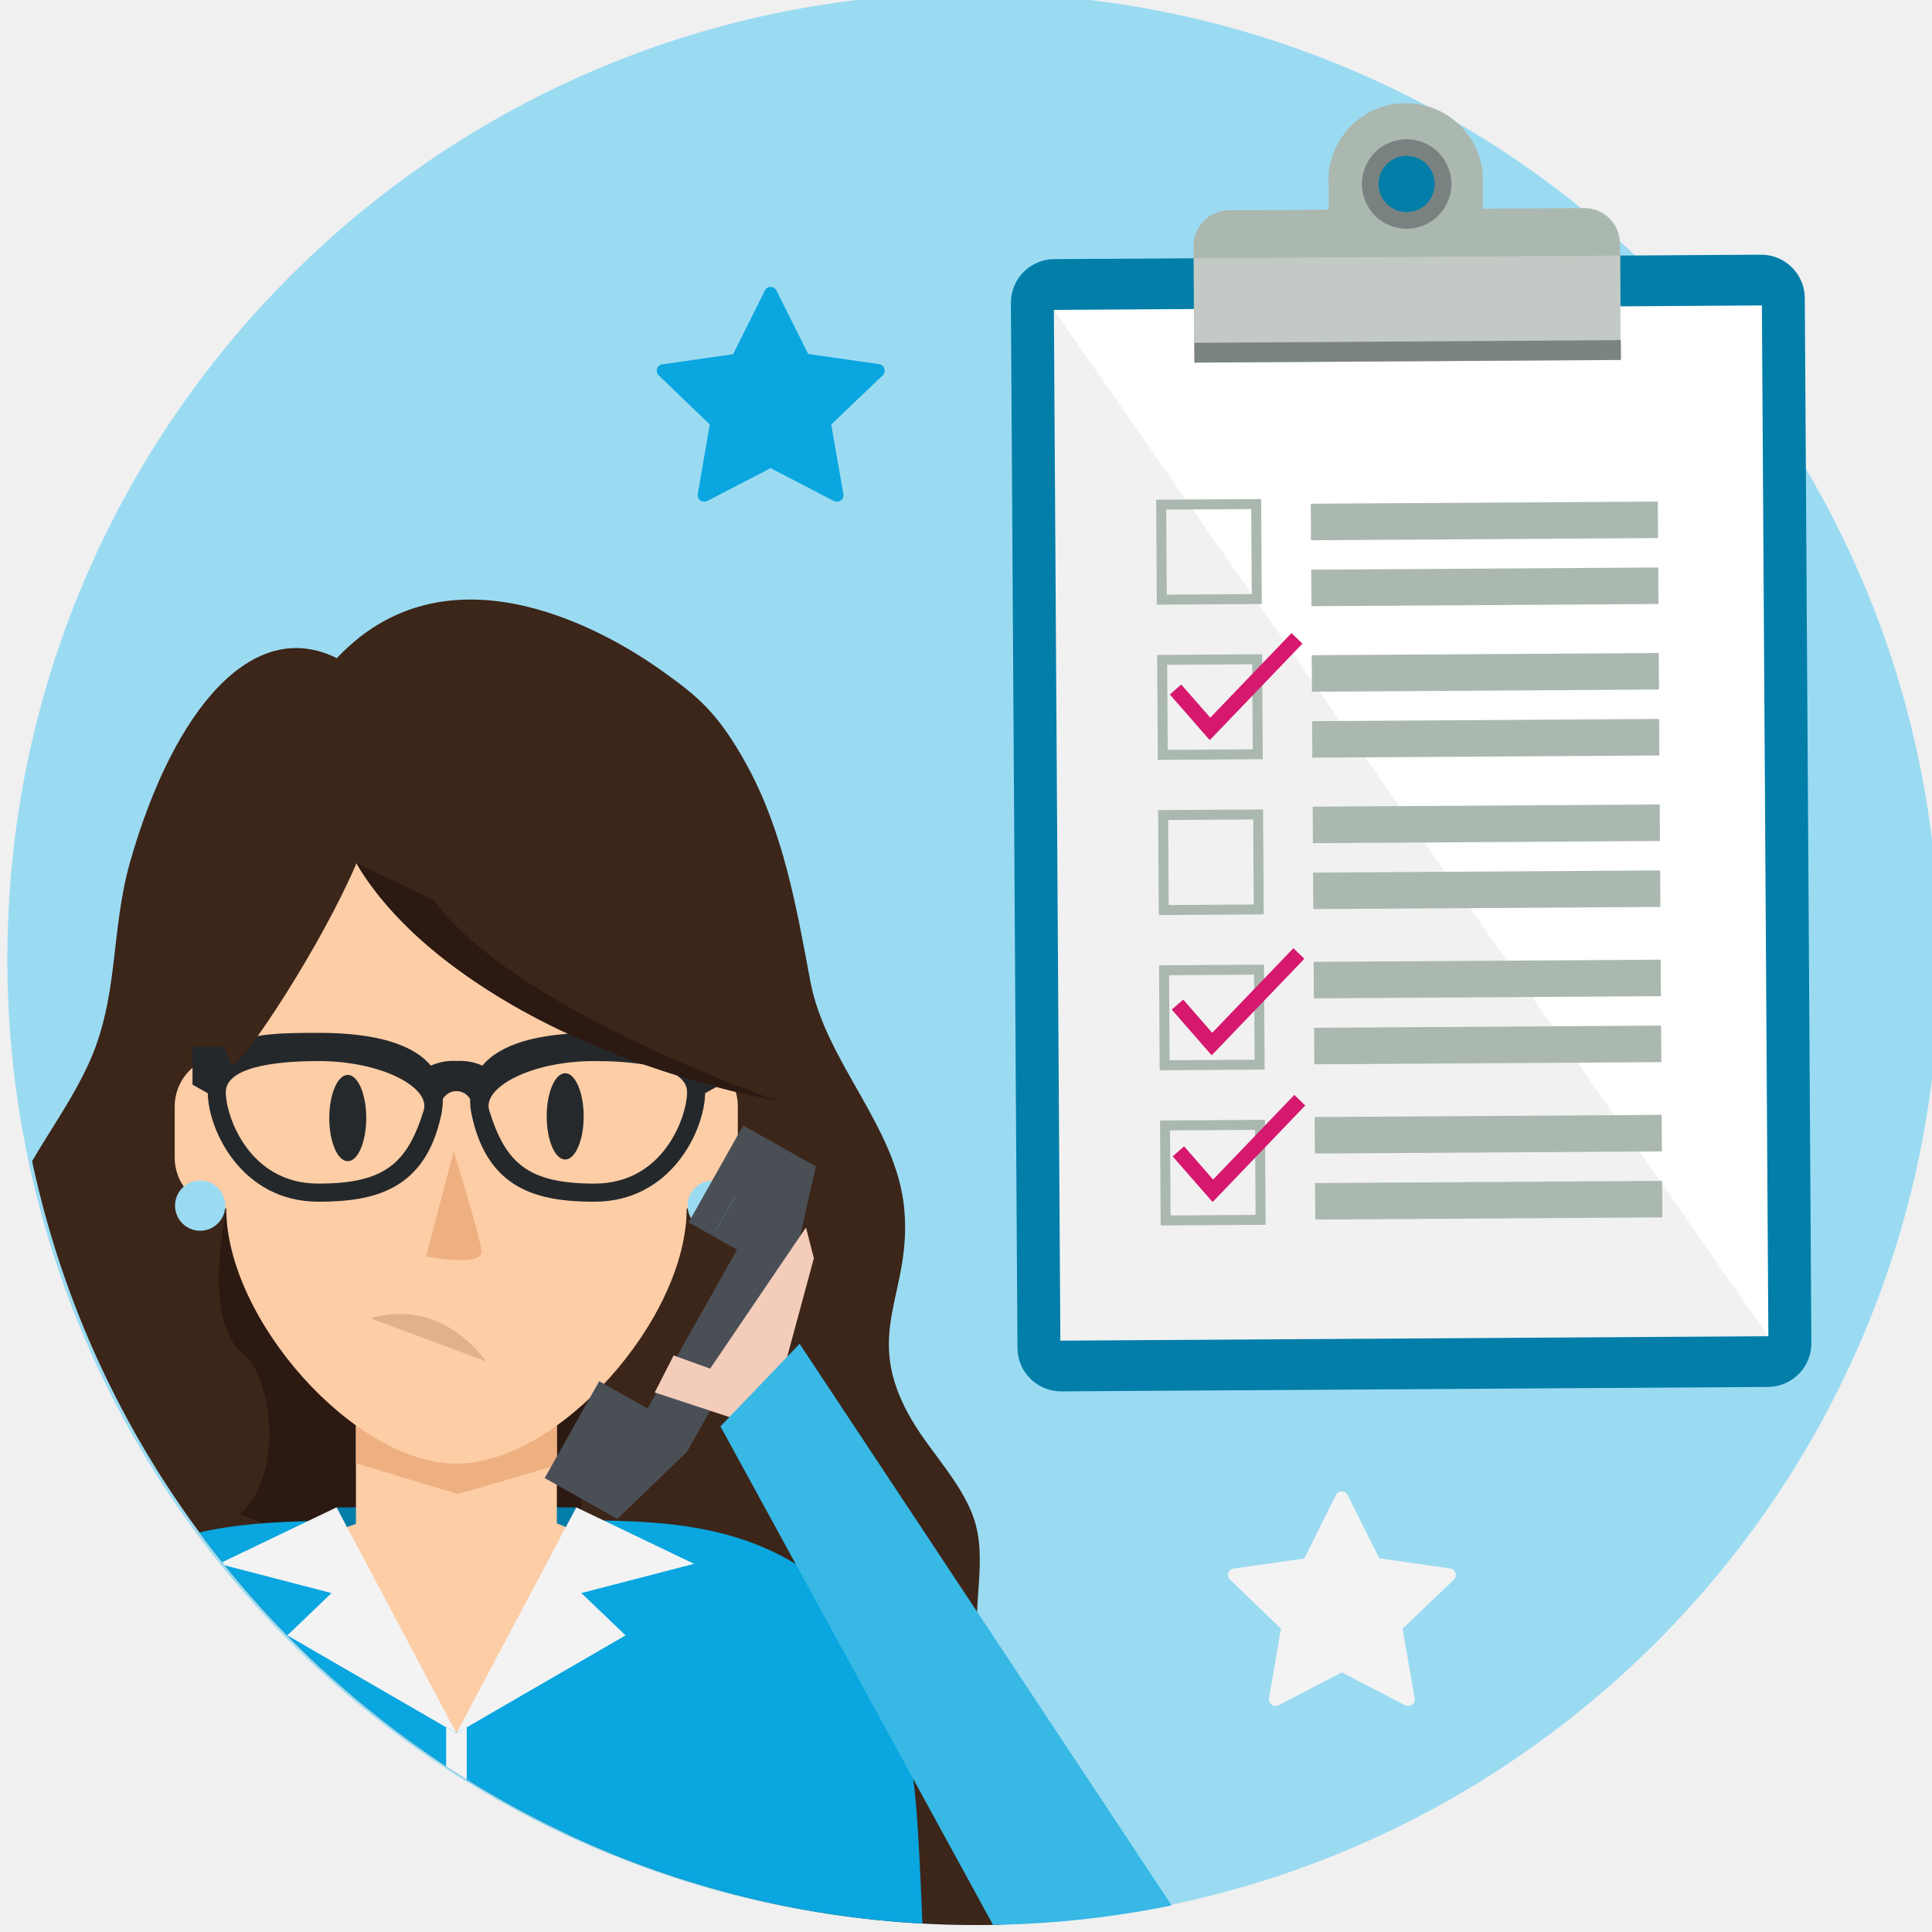
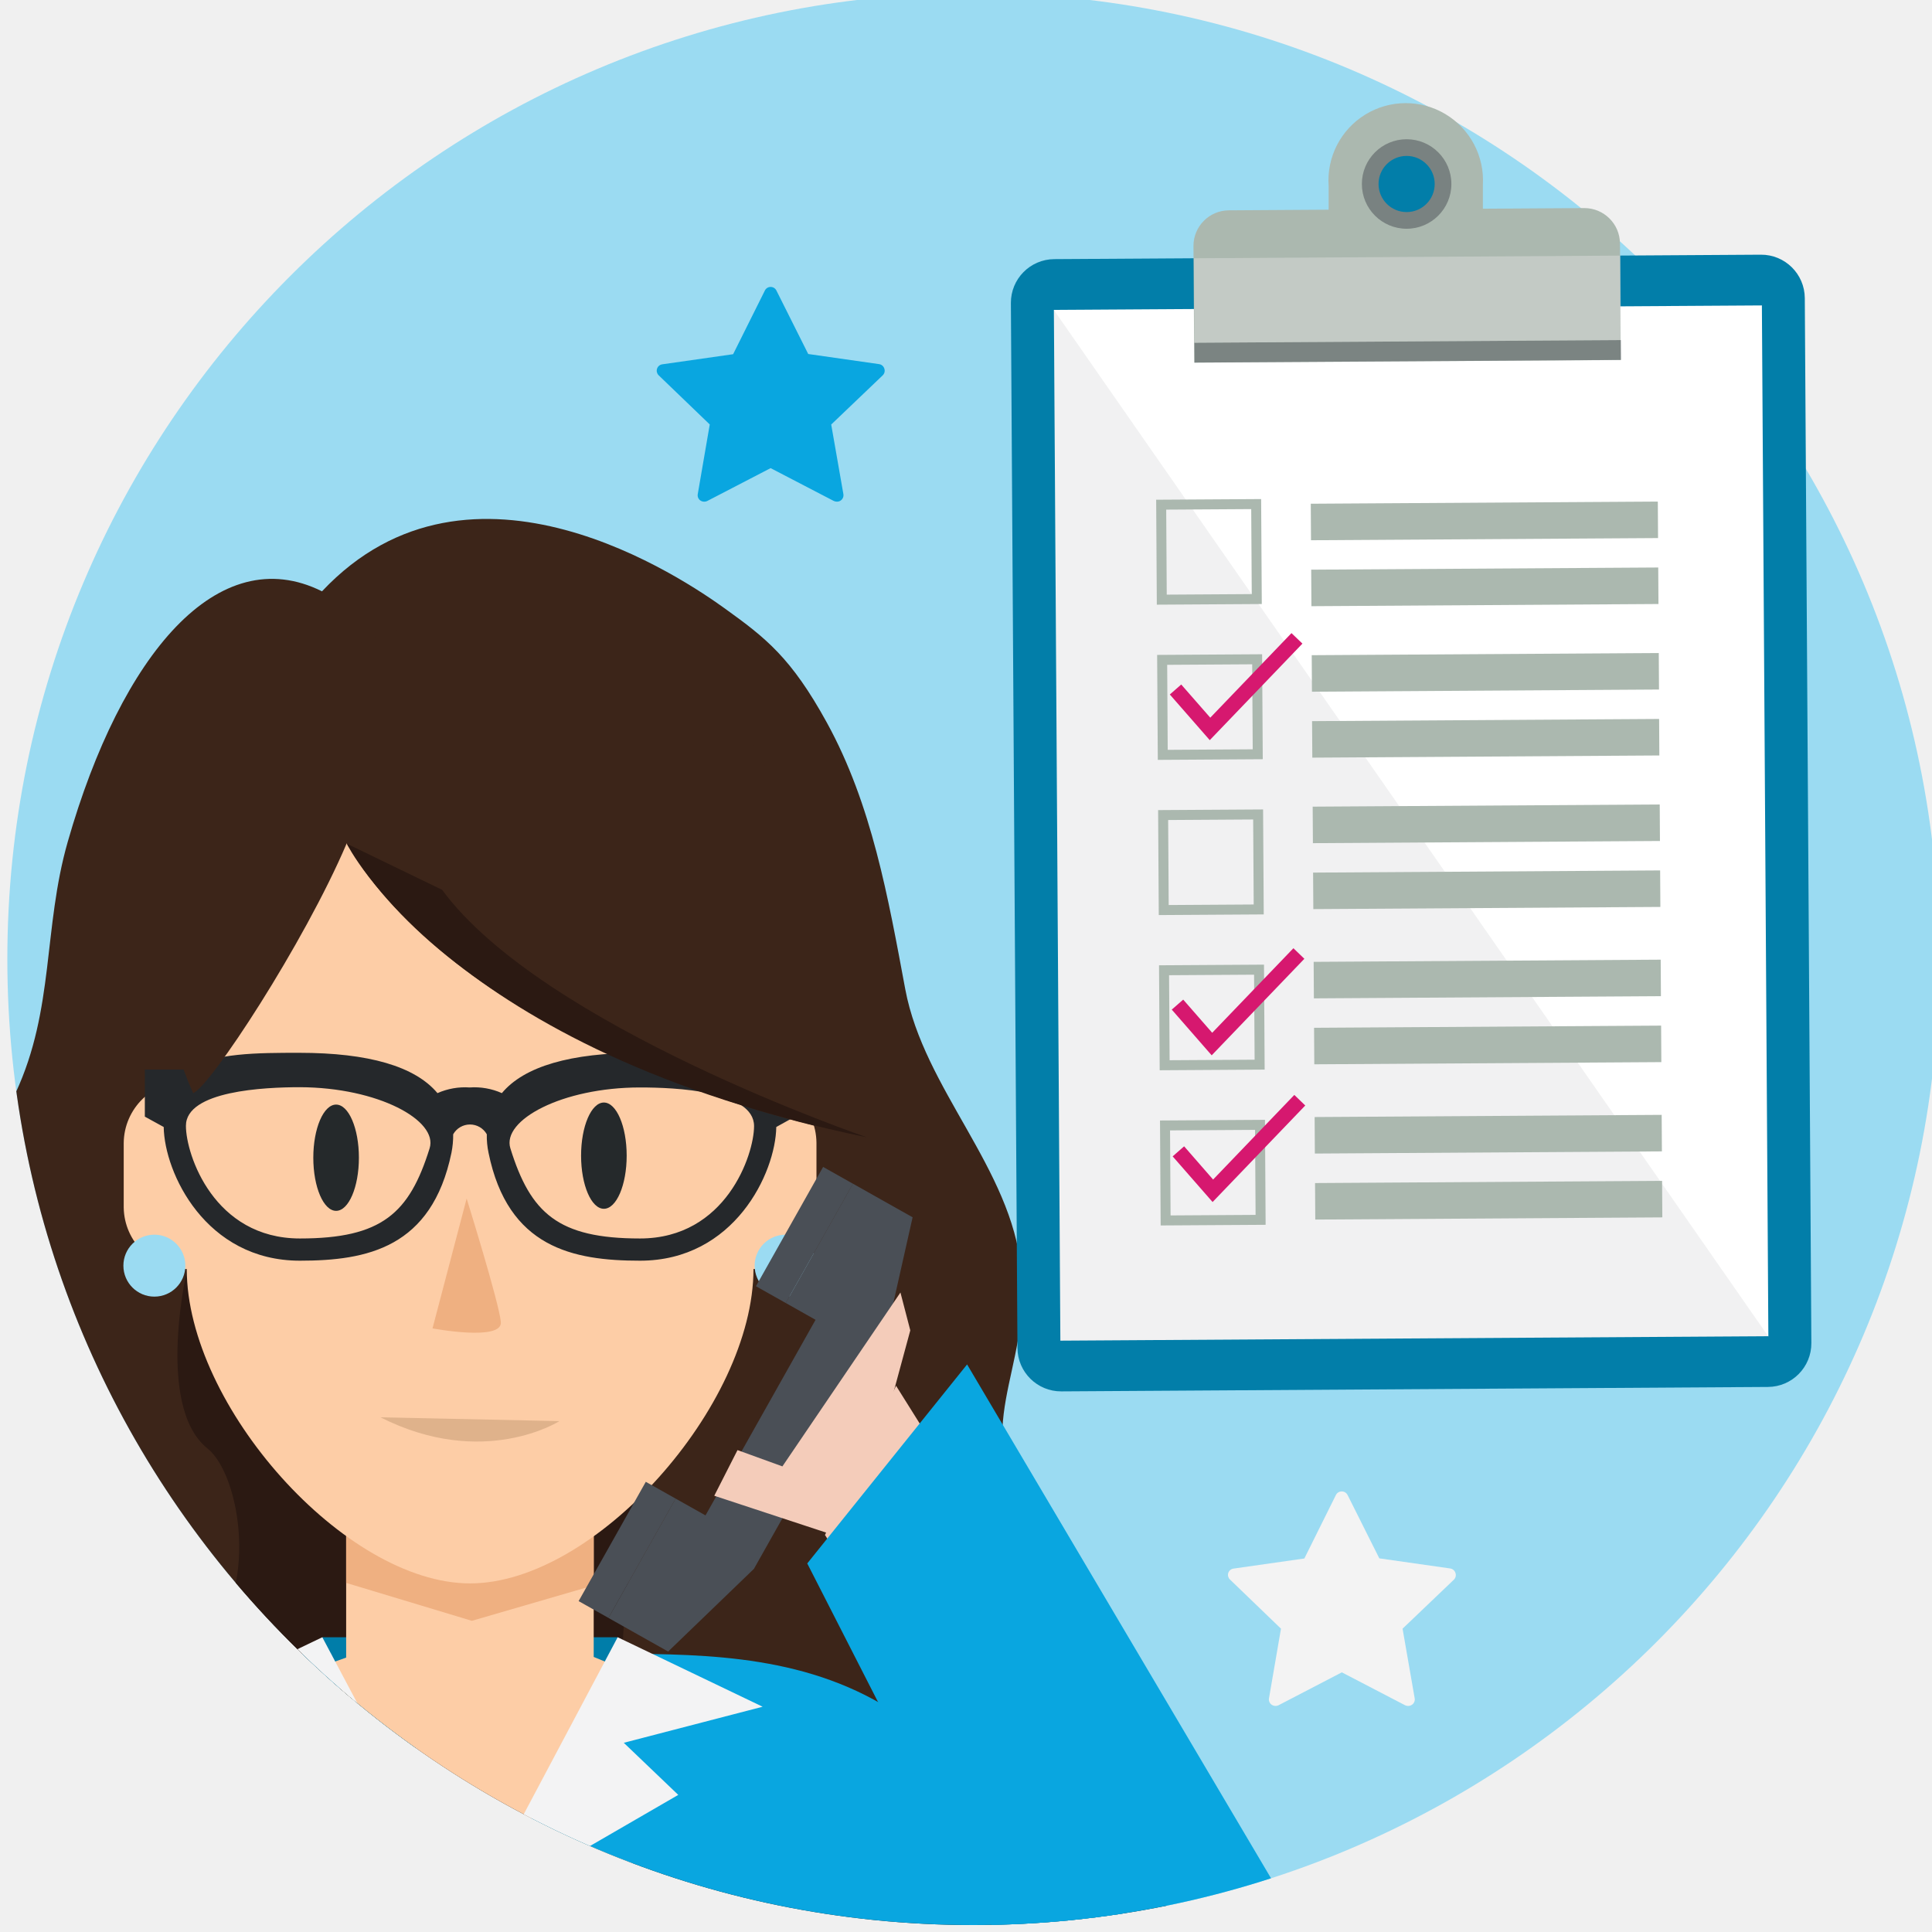
<svg xmlns="http://www.w3.org/2000/svg" viewBox="0 0 300 300">
  <defs>
-     <style>.cls-1,.cls-21{fill:none;}.cls-2,.cls-20,.cls-24,.cls-25,.cls-26{isolation:isolate;}.cls-3{fill:#9bdbf2;}.cls-4{clip-path:url(#clip-path);}.cls-5{fill:#3c2519;}.cls-6{fill:#2b1912;}.cls-7{fill:#007da9;}.cls-8{fill:#fdcda6;}.cls-9{fill:#efb081;}.cls-10{fill:#09a6e0;}.cls-11{fill:#f3f3f4;}.cls-12{fill:#25282b;}.cls-13{fill:#25292b;}.cls-14{fill:#dfb28b;}.cls-15{fill:#4a4f56;}.cls-16{fill:#f4ccba;}.cls-17{fill:#37b8e5;}.cls-18{fill:#027ea9;}.cls-19{fill:#fff;}.cls-20,.cls-24,.cls-25{fill:#4b5056;}.cls-20{opacity:0.08;}.cls-21{stroke:#abb8af;stroke-miterlimit:10;stroke-width:1.55px;}.cls-22{fill:#abb8af;}.cls-23{fill:#d6186f;}.cls-24{opacity:0.52;}.cls-25{opacity:0.5;}.cls-26{fill:#e6e6e5;opacity:0.4;}.cls-27{fill:#f3f3f3;}.cls-28{clip-path:url(#clip-path-2);}.cls-29{fill:#10a6e0;opacity:0.24;mix-blend-mode:multiply;}</style>
-     <clipPath id="clip-path">
-       <path class="cls-1" d="M301.7,148.92a150,150,0,1,1-150-150A150,150,0,0,1,301.7,148.92Z" />
-     </clipPath>
-     <clipPath id="clip-path-2">
-       <path class="cls-1" d="M299.65-170.86a150,150,0,0,1-150,150,150,150,0,0,1-150-150,150,150,0,0,1,150-150A150,150,0,0,1,299.65-170.86Z" />
+     <style>.a,.s{fill:none;}.b{fill:#9bdbf2;}.c{clip-path:url(#a);}.d{fill:#3c2519;}.e{fill:#2b1912;}.f{fill:#007da9;}.g{fill:#fdcda6;}.h{fill:#efb081;}.i{fill:#09a6e0;}.j{fill:#f3f3f4;}.k{fill:#25282b;}.l{fill:#25292b;}.m{fill:#dfb28b;}.n{fill:#4a4f56;}.o{fill:#f4ccba;}.p{fill:#027ea9;}.q{fill:#fff;}.r,.v,.w{fill:#4b5056;}.r{opacity:0.08;}.r,.v,.w,.x{isolation:isolate;}.s{stroke:#abb8af;stroke-miterlimit:10;stroke-width:1.55px;}.t{fill:#abb8af;}.u{fill:#d6186f;}.v{opacity:0.52;}.w{opacity:0.5;}.x{fill:#e6e6e5;opacity:0.4;}.y{fill:#f3f3f3;}</style>
+     <clipPath id="a">
+       <path class="a" d="M301.14,148.92a150,150,0,1,1-150-150A150,150,0,0,1,301.14,148.92Z" />
    </clipPath>
  </defs>
-   <g class="cls-2">
-     <g id="Layer_1" data-name="Layer 1">
-       <g id="ba_u5_s1_p2_reveal_1">
-         <path class="cls-3" d="M301.14,148.92a150,150,0,1,1-150-150A150,150,0,0,1,301.14,148.92Z" />
-         <g class="cls-4">
-           <path class="cls-5" d="M13,166.76c.22-.44.43-.88.64-1.32,4.91-10.51,3.46-20.78,6.58-31.66,6.77-23.68,19-38.1,32.08-31.58,18.83-20,45.93-1.32,50.79,2.18,5.15,3.71,8.35,6.19,12.85,14.37,5.68,10.34,7.72,22,9.89,33.62,2.36,12.6,13.39,22.55,14.58,35.32,1.26,13.42-6.8,19.29,1.2,32.86,3.1,5.26,8.34,10.33,9.91,16.24,1.73,6.55-.87,13.57.68,20.17,2.26,9.63,12.85,14.15,14.1,23.64S159.17,297,151.7,301.06c-11.86,6.4-26.15,5.62-39.6,4.67-38.24-2.7-76.74,2.58-114.9-1.07-21.57-2.06-22.37-14.29-21.67-19.16,1-6.66,8.7-11.55,12-17.44,4.35-7.88-.32-19.33,1.32-28.18S-1.7,227.33.59,218.51c2-7.56-2-15.57-1.2-23.34C.47,184.66,8.41,176,13,166.76Z" />
-           <path class="cls-6" d="M94,207.87s-5.6,24.53-3.44,38.82L79,246.46l-13-5.57-.16-24.08Z" />
-           <path class="cls-6" d="M35.36,187S31,204.88,37.82,210.27c4.16,3.31,6.59,18.22-.51,24.83l18.25,7.54L65,221.5,49.65,188.57l-6.9-6.73Z" />
-           <polygon class="cls-7" points="52.26 234.06 89.49 234.06 89.06 247.99 52.67 247.99 52.26 234.06" />
-           <polygon class="cls-8" points="86.47 300.03 55.27 300.03 47.46 239.41 55.27 236.63 55.27 218.29 86.47 218.29 86.47 236.55 94.28 239.75 86.47 300.03" />
-           <polygon class="cls-9" points="55.27 218.42 55.27 227.21 71.11 232 86.47 227.52 86.47 218.42 55.27 218.42" />
-           <path class="cls-10" d="M143.29,300c-.43-11.1-.94-20.31-1.49-23.76l-.08-.46c-1.67-10.34-3.74-23.22-16.72-32-11.17-7.52-24-7.63-35.44-7.72l-3.25,8.47L70.88,269.14,55.43,244.57l-2.1-8.44c-11.39.09-25.43.2-36.59,7.72-13,8.75-15.06,21.62-16.72,32l-.08.46c-.55,3.45-1.06,12.66-1.49,23.76Z" />
-           <polygon class="cls-11" points="72.47 300.03 72.47 268.22 70.88 269.14 69.28 268.22 69.28 300.03 72.47 300.03" />
-           <polygon class="cls-11" points="33.98 242.83 51.48 247.37 44.62 253.94 70.88 269.14 52.26 234.06 33.98 242.83" />
-           <polygon class="cls-11" points="107.77 242.83 89.49 234.06 70.88 269.14 97.14 253.94 90.27 247.37 107.77 242.83" />
-           <g id="woman">
-             <path class="cls-8" d="M106.63,163.92V147.7c0-17.24-20-39-35.75-39s-35.75,21.78-35.75,39v16.22a7.88,7.88,0,0,0-8,7.81v8.11a7.88,7.88,0,0,0,8,7.8c0,17.24,19.95,39.64,35.75,39.64s35.75-22.4,35.75-39.64a7.87,7.87,0,0,0,7.94-7.8v-8.11A7.88,7.88,0,0,0,106.63,163.92Z" />
-             <circle class="cls-3" cx="110.67" cy="187.21" r="3.9" />
-             <circle class="cls-3" cx="31.08" cy="187.21" r="3.9" />
-             <path class="cls-12" d="M111.87,162.5h-5.5c-3.14-2.13-8.87-2.14-14.06-2.12-8.74,0-14.59,1.72-17.41,5.09a8.44,8.44,0,0,0-4-.72,8.46,8.46,0,0,0-4,.72c-2.82-3.37-8.67-5.09-17.41-5.09-5.19,0-10.92,0-14.06,2.12H29.89v5.93l2.37,1.32c.09,5.79,5.29,16.85,17.18,16.85,8.45,0,16.62-1.65,19.1-13.6a11.28,11.28,0,0,0,.22-2.34,2.44,2.44,0,0,1,4.24,0,10.06,10.06,0,0,0,.22,2.34c2.47,11.95,10.64,13.6,19.09,13.6,11.9,0,17.09-11.06,17.18-16.85l2.38-1.32Zm-46.08,9.93c-2.55,8.18-6,11.36-16.35,11.36-10.84,0-14.38-10.56-14.38-14.2,0-4.41,9.89-4.83,14.38-4.83C59.32,164.76,66.89,168.88,65.79,172.43Zm26.52,11.36c-10.33,0-13.8-3.18-16.34-11.36-1.11-3.55,6.46-7.67,16.34-7.67,4.49,0,14.38.42,14.38,4.83C106.69,173.23,103.15,183.79,92.31,183.79Z" />
-             <path class="cls-5" d="M120.91,171c-7.7-8.93-5.59-17.5-6.45-20.35-2.54-8.36-2-16.31-5.36-24.36-10.52-24.87-62-34.48-77.1,12-2.37,7.3.85,20.21,4,27.22,2.11-.75,14-18.89,19.37-31.5C68.55,156.75,105.69,168.34,120.91,171Z" />
-           </g>
-           <ellipse class="cls-13" cx="54" cy="173.61" rx="2.87" ry="6.7" />
-           <ellipse class="cls-13" cx="87.76" cy="173.35" rx="2.87" ry="6.7" />
-           <path class="cls-9" d="M70.45,178.76l-4.3,16.36s8.85,1.68,8.61-.83S70.45,178.76,70.45,178.76Z" />
-           <path class="cls-14" d="M75.5,211.4l-17.93-6.69S67.54,200.88,75.5,211.4Z" />
-           <path class="cls-6" d="M55.34,134s12.83,26.16,65.57,37c0,0-40.87-13.95-53.55-31.21Z" />
-           <polygon class="cls-15" points="110.69 191.93 114.45 194.04 100.56 218.7 96.8 216.59 88.33 231.63 92.1 233.75 95.86 235.86 106.67 225.44 123.38 195.77 126.68 181.12 122.92 179 119.16 176.88 110.69 191.93" />
-           <rect class="cls-15" x="82.06" y="220.89" width="17.26" height="4.32" transform="translate(-148.16 192.65) rotate(-60.62)" />
-           <rect class="cls-15" x="104.41" y="181.19" width="17.26" height="4.32" transform="translate(-102.18 191.9) rotate(-60.62)" />
-           <polygon class="cls-16" points="125.15 190.6 126.38 195.38 119.17 221.99 101.67 216.22 104.6 210.47 110.27 212.52 125.15 190.6" />
-           <polygon class="cls-17" points="156.04 302.27 111.87 221.49 124.16 208.66 184.69 300.03 156.04 302.27" />
-         </g>
-         <rect class="cls-18" x="157.47" y="39.91" width="123.28" height="175.82" rx="6.78" transform="translate(-0.79 1.36) rotate(-0.36)" />
-         <rect class="cls-19" x="164.14" y="47.79" width="109.94" height="160.06" transform="translate(-0.79 1.36) rotate(-0.36)" />
-         <polygon class="cls-20" points="163.64 48.13 274.57 207.5 164.64 208.18 163.64 48.13" />
-         <rect class="cls-21" x="180.35" y="78.33" width="14.75" height="14.75" transform="translate(-0.53 1.17) rotate(-0.36)" />
-         <rect class="cls-21" x="180.5" y="102.43" width="14.75" height="14.75" transform="translate(-0.68 1.17) rotate(-0.36)" />
-         <rect class="cls-21" x="180.65" y="126.53" width="14.75" height="14.75" transform="translate(-0.83 1.17) rotate(-0.36)" />
-         <rect class="cls-21" x="180.79" y="150.63" width="14.75" height="14.75" transform="translate(-0.98 1.17) rotate(-0.36)" />
-         <rect class="cls-21" x="180.94" y="174.73" width="14.75" height="14.75" transform="translate(-1.13 1.17) rotate(-0.36)" />
-         <rect class="cls-22" x="203.55" y="78.07" width="53.89" height="5.67" transform="translate(-0.5 1.43) rotate(-0.36)" />
-         <rect class="cls-22" x="203.61" y="88.31" width="53.89" height="5.67" transform="translate(-0.56 1.43) rotate(-0.36)" />
-         <rect class="cls-22" x="203.69" y="101.59" width="53.89" height="5.67" transform="translate(-0.64 1.43) rotate(-0.36)" />
-         <rect class="cls-22" x="203.75" y="111.83" width="53.89" height="5.67" transform="translate(-0.71 1.43) rotate(-0.36)" />
-         <rect class="cls-22" x="203.84" y="125.1" width="53.89" height="5.67" transform="translate(-0.79 1.44) rotate(-0.36)" />
-         <rect class="cls-22" x="203.9" y="135.34" width="53.89" height="5.67" transform="translate(-0.85 1.44) rotate(-0.36)" />
-         <rect class="cls-22" x="203.99" y="149.2" width="53.89" height="5.67" transform="translate(-0.94 1.44) rotate(-0.36)" />
-         <rect class="cls-22" x="204.05" y="159.44" width="53.89" height="5.67" transform="translate(-1 1.44) rotate(-0.36)" />
-         <rect class="cls-22" x="204.14" y="173.3" width="53.89" height="5.67" transform="translate(-1.09 1.44) rotate(-0.36)" />
-         <rect class="cls-22" x="204.2" y="183.55" width="53.89" height="5.67" transform="translate(-1.15 1.44) rotate(-0.36)" />
-         <polygon class="cls-23" points="187.85 114.93 181.65 107.84 183.42 106.29 187.93 111.44 200.54 98.31 202.24 99.94 187.85 114.93" />
-         <polygon class="cls-23" points="188.29 186.65 182.09 179.56 183.87 178 188.37 183.16 200.98 170.02 202.68 171.66 188.29 186.65" />
-         <polygon class="cls-23" points="188.15 163.87 181.95 156.77 183.73 155.22 188.23 160.37 200.84 147.24 202.54 148.88 188.15 163.87" />
-         <path class="cls-22" d="M246,32.31l-15.74.1,0-3.7a12,12,0,1,0-23.95.15l0,3.7-15.52.1a5.53,5.53,0,0,0-5.47,5.53l.12,18.12,66.22-.41-.11-18.12A5.54,5.54,0,0,0,246,32.31Z" />
-         <circle class="cls-24" cx="218.42" cy="28.57" r="6.95" />
-         <circle class="cls-18" cx="218.42" cy="28.57" r="4.36" />
-         <rect class="cls-25" x="185.47" y="53.03" width="66.23" height="3.08" transform="translate(-0.33 1.36) rotate(-0.36)" />
-         <rect class="cls-26" x="185.42" y="39.91" width="66.23" height="13.12" transform="translate(-0.28 1.36) rotate(-0.36)" />
-         <path class="cls-27" d="M226,244.24a1,1,0,0,0-.82-.69l-11-1.57-4.92-9.82a1,1,0,0,0-.91-.57,1,1,0,0,0-.92.57L202.54,242l-11,1.57a1,1,0,0,0-.82.69,1,1,0,0,0,.26,1l7.93,7.64-1.86,10.8a1,1,0,0,0,.4,1,1.07,1.07,0,0,0,1.08.09l9.83-5.11,9.82,5.11a1.13,1.13,0,0,0,.48.11,1.06,1.06,0,0,0,.61-.2,1,1,0,0,0,.4-1l-1.88-10.8,8-7.64A1,1,0,0,0,226,244.24Z" />
-         <path class="cls-10" d="M137.32,57.24a1,1,0,0,0-.82-.7l-11-1.57-4.92-9.82a1,1,0,0,0-1.83,0L113.84,55l-11,1.57a1,1,0,0,0-.82.7,1,1,0,0,0,.25,1l7.94,7.64-1.86,10.8a1,1,0,0,0,.39,1,1.09,1.09,0,0,0,1.09.08l9.83-5.1,9.81,5.1a1.21,1.21,0,0,0,.49.11,1,1,0,0,0,1-1.18l-1.89-10.8,8-7.64A1,1,0,0,0,137.32,57.24Z" />
-       </g>
-       <g id="ba_u5_s1_p2_slide_8">
-         <g class="cls-28">
-           <polygon class="cls-29" points="242.21 -169.63 380.54 -31.3 336.82 12.41 36.71 12.41 15.89 -108.87 242.21 -169.63" />
-         </g>
-       </g>
-     </g>
+   <path class="b" d="M301.14,148.92a150,150,0,1,1-150-150A150,150,0,0,1,301.14,148.92Z" />
+   <g class="c">
+     <path class="d" d="M1.63,171.34c.27-.54.53-1.09.79-1.63,6.05-13,4.26-25.6,8.1-39C18.86,101.54,33.88,83.79,50,91.82c23.21-24.69,56.58-1.63,62.56,2.67,6.35,4.57,10.29,7.63,15.83,17.71,7,12.74,9.51,27.12,12.18,41.41,2.91,15.52,16.49,27.77,18,43.5,1.55,16.53-8.37,23.76,1.47,40.48,3.82,6.48,10.28,12.72,12.21,20,2.14,8.07-1.07,16.72.84,24.85,2.78,11.86,15.83,17.43,17.37,29.12s-8.72,20.23-17.92,25.19c-14.61,7.89-32.21,6.93-48.78,5.76-47.1-3.32-94.52,3.17-141.52-1.32-26.57-2.53-27.56-17.6-26.68-23.6,1.19-8.2,10.7-14.23,14.71-21.48,5.36-9.7-.39-23.8,1.62-34.7s11.71-15.46,14.53-26.32c2.41-9.32-2.47-19.19-1.48-28.76C-13.74,193.38-3.95,182.7,1.63,171.34Z" />
+     <path class="e" d="M101.41,222s-6.9,30.22-4.24,47.83L83,269.5l-16-6.87L66.84,233Z" />
+     <path class="e" d="M29.23,196.26s-5.33,22,3,28.67c5.12,4.07,8.11,22.44-.64,30.57l22.49,9.29,11.61-26L46.84,198.2l-8.5-8.29Z" />
+     <polygon class="f" points="50.05 254.23 95.91 254.23 95.38 271.38 50.56 271.38 50.05 254.23" />
+     <polygon class="g" points="92.19 335.49 53.75 335.49 44.14 260.81 53.75 257.39 53.75 234.8 92.19 234.8 92.19 257.29 101.8 261.23 92.19 335.49" />
+     <polygon class="h" points="53.75 234.96 53.75 245.79 73.27 251.68 92.19 246.18 92.19 234.96 53.75 234.96" />
+     <path class="i" d="M180.73,352c-.53-13.68-3.94-45.37-4.63-49.61h0c-2-12.74-20.47-25.3-36.46-36.06C125.89,257,110,256.88,96,256.78L92,267.2,73,297.44,54,267.17l-2.59-10.4c-14,.11-31.31.25-45.06,9.52-16,10.77-18.54,26.62-20.6,39.36l-.09.57c-.68,4.24-3.14,32.06-3.68,45.74Z" />
+     <polygon class="j" points="27.54 265.02 49.09 270.62 40.63 278.71 72.98 297.44 50.05 254.23 27.54 265.02" />
+     <polygon class="j" points="118.42 265.02 95.91 254.23 72.98 297.44 105.32 278.71 96.86 270.62 118.42 265.02" />
+     <path class="g" d="M117,167.84v-20c0-21.23-24.58-48-44-48s-44,26.82-44,48.05v20a9.7,9.7,0,0,0-9.79,9.61v10A9.7,9.7,0,0,0,29,197.05c0,21.23,24.57,48.82,44,48.82s44-27.59,44-48.82a9.7,9.7,0,0,0,9.78-9.61v-10A9.7,9.7,0,0,0,117,167.84Z" />
+     <circle class="b" cx="121.99" cy="196.53" r="4.81" />
+     <circle class="b" cx="23.97" cy="196.53" r="4.81" />
+     <path class="k" d="M123.46,166.08H116.7c-3.87-2.62-10.93-2.63-17.32-2.6-10.76,0-18,2.11-21.45,6.26a10.48,10.48,0,0,0-5-.88,10.53,10.53,0,0,0-5,.88c-3.48-4.15-10.68-6.26-21.45-6.26-6.39,0-13.45,0-17.31,2.6H22.49v7.31L25.42,175c.11,7.13,6.51,20.76,21.15,20.76,10.42,0,20.47-2,23.53-16.75a13.8,13.8,0,0,0,.27-2.88,3,3,0,0,1,5.22,0,12.57,12.57,0,0,0,.27,2.88c3,14.72,13.11,16.75,23.52,16.75,14.65,0,21.05-13.63,21.16-20.76l2.92-1.62ZM66.71,178.31c-3.14,10.08-7.41,14-20.14,14-13.34,0-17.7-13-17.7-17.49,0-5.44,12.18-6,17.7-6C58.75,168.86,68.07,174,66.71,178.31Zm32.67,14c-12.72,0-17-3.92-20.13-14-1.36-4.36,8-9.45,20.13-9.45,5.53,0,17.71.52,17.71,6C117.09,179.3,112.73,192.31,99.38,192.31Z" />
+     <path class="d" d="M134.6,176.55c-9.48-11-6.88-21.55-7.94-25.06-3.13-10.3-2.42-20.09-6.61-30C107.1,90.85,43.71,79,25.1,136.21c-2.93,9,1,24.9,4.89,33.53,2.6-.92,17.24-23.26,23.85-38.79C70.12,159,115.86,173.27,134.6,176.55Z" />
+     <ellipse class="l" cx="52.19" cy="179.77" rx="3.54" ry="8.25" />
+     <ellipse class="l" cx="93.77" cy="179.45" rx="3.54" ry="8.25" />
+     <path class="h" d="M72.46,186.11l-5.3,20.16s10.9,2.06,10.61-1S72.46,186.11,72.46,186.11Z" />
+     <path class="m" d="M59.08,220.08l27.79.59S75.1,228.19,59.08,220.08Z" />
+     <path class="e" d="M53.84,131s15.81,32.21,80.76,45.6c0,0-50.33-17.17-65.95-38.43Z" />
+     <polygon class="n" points="122.01 202.33 126.64 204.94 109.55 235.31 104.91 232.7 94.48 251.23 99.11 253.84 103.75 256.45 117.07 243.61 137.65 207.07 141.71 189.02 137.07 186.41 132.44 183.8 122.01 202.33" />
+     <rect class="n" x="86.75" y="238" width="21.26" height="5.32" transform="translate(-160.1 207.45) rotate(-60.62)" />
+     <rect class="n" x="114.28" y="189.11" width="21.26" height="5.32" transform="translate(-103.47 206.53) rotate(-60.62)" />
+     <polygon class="o" points="139.82 200.7 141.35 206.58 132.47 239.36 110.91 232.26 114.52 225.17 121.49 227.7 139.82 200.7" />
+     <polygon class="o" points="176.1 274.21 159.55 287.45 128.1 238.35 139.14 215.18 176.1 274.21" />
+     <polygon class="i" points="167.68 325.66 125.35 242.77 150.17 211.87 203.69 302.35 167.68 325.66" />
  </g>
+   <rect class="p" x="157.47" y="39.91" width="123.28" height="175.82" rx="6.78" transform="translate(-0.79 1.36) rotate(-0.36)" />
+   <rect class="q" x="164.14" y="47.79" width="109.94" height="160.06" transform="translate(-0.79 1.36) rotate(-0.36)" />
+   <polygon class="r" points="163.64 48.13 274.57 207.5 164.64 208.18 163.64 48.13" />
+   <rect class="s" x="180.35" y="78.33" width="14.75" height="14.75" transform="translate(-0.53 1.17) rotate(-0.36)" />
+   <rect class="s" x="180.5" y="102.43" width="14.75" height="14.75" transform="translate(-0.68 1.17) rotate(-0.36)" />
+   <rect class="s" x="180.65" y="126.53" width="14.75" height="14.75" transform="translate(-0.83 1.17) rotate(-0.36)" />
+   <rect class="s" x="180.79" y="150.63" width="14.75" height="14.75" transform="translate(-0.98 1.17) rotate(-0.36)" />
+   <rect class="s" x="180.94" y="174.73" width="14.75" height="14.75" transform="translate(-1.13 1.17) rotate(-0.36)" />
+   <rect class="t" x="203.55" y="78.07" width="53.89" height="5.67" transform="translate(-0.5 1.43) rotate(-0.36)" />
+   <rect class="t" x="203.61" y="88.31" width="53.89" height="5.67" transform="translate(-0.56 1.43) rotate(-0.36)" />
+   <rect class="t" x="203.69" y="101.59" width="53.89" height="5.67" transform="translate(-0.64 1.43) rotate(-0.36)" />
+   <rect class="t" x="203.75" y="111.83" width="53.89" height="5.67" transform="translate(-0.71 1.43) rotate(-0.36)" />
+   <rect class="t" x="203.84" y="125.1" width="53.89" height="5.67" transform="translate(-0.79 1.44) rotate(-0.36)" />
+   <rect class="t" x="203.9" y="135.34" width="53.89" height="5.67" transform="translate(-0.85 1.44) rotate(-0.36)" />
+   <rect class="t" x="203.99" y="149.2" width="53.89" height="5.67" transform="translate(-0.94 1.44) rotate(-0.36)" />
+   <rect class="t" x="204.05" y="159.44" width="53.89" height="5.67" transform="translate(-1 1.44) rotate(-0.36)" />
+   <rect class="t" x="204.14" y="173.3" width="53.89" height="5.67" transform="translate(-1.09 1.44) rotate(-0.36)" />
+   <rect class="t" x="204.2" y="183.55" width="53.89" height="5.67" transform="translate(-1.15 1.44) rotate(-0.36)" />
+   <polygon class="u" points="187.85 114.93 181.65 107.84 183.42 106.29 187.93 111.44 200.54 98.31 202.24 99.94 187.85 114.93" />
+   <polygon class="u" points="188.29 186.65 182.09 179.56 183.87 178 188.37 183.16 200.98 170.02 202.68 171.66 188.29 186.65" />
+   <polygon class="u" points="188.15 163.87 181.95 156.77 183.73 155.22 188.23 160.37 200.84 147.24 202.54 148.88 188.15 163.87" />
+   <path class="t" d="M246,32.31l-15.74.1,0-3.7a12,12,0,1,0-23.95.15l0,3.7-15.52.1a5.53,5.53,0,0,0-5.47,5.53l.12,18.12,66.22-.41-.11-18.12A5.54,5.54,0,0,0,246,32.31Z" />
+   <circle class="v" cx="218.42" cy="28.57" r="6.95" />
+   <circle class="p" cx="218.42" cy="28.57" r="4.36" />
+   <rect class="w" x="185.47" y="53.03" width="66.23" height="3.08" transform="translate(-0.33 1.36) rotate(-0.36)" />
+   <rect class="x" x="185.42" y="39.91" width="66.23" height="13.12" transform="translate(-0.28 1.36) rotate(-0.36)" />
+   <path class="y" d="M226,244.24a1,1,0,0,0-.82-.69l-11-1.57-4.92-9.82a1,1,0,0,0-.91-.57,1,1,0,0,0-.92.57L202.54,242l-11,1.57a1,1,0,0,0-.82.69,1,1,0,0,0,.26,1l7.93,7.64-1.86,10.8a1,1,0,0,0,.4,1,1.07,1.07,0,0,0,1.08.09l9.83-5.11,9.82,5.11a1.13,1.13,0,0,0,.48.11,1.06,1.06,0,0,0,.61-.2,1,1,0,0,0,.4-1l-1.88-10.8,8-7.64A1,1,0,0,0,226,244.24Z" />
+   <path class="i" d="M137.32,57.24a1,1,0,0,0-.82-.7l-11-1.57-4.92-9.82a1,1,0,0,0-1.83,0L113.84,55l-11,1.57a1,1,0,0,0-.82.7,1,1,0,0,0,.25,1l7.94,7.64-1.86,10.8a1,1,0,0,0,.39,1,1.09,1.09,0,0,0,1.09.08l9.83-5.1,9.81,5.1a1.21,1.21,0,0,0,.49.11,1,1,0,0,0,1-1.18l-1.89-10.8,8-7.64A1,1,0,0,0,137.32,57.24Z" />
</svg>
